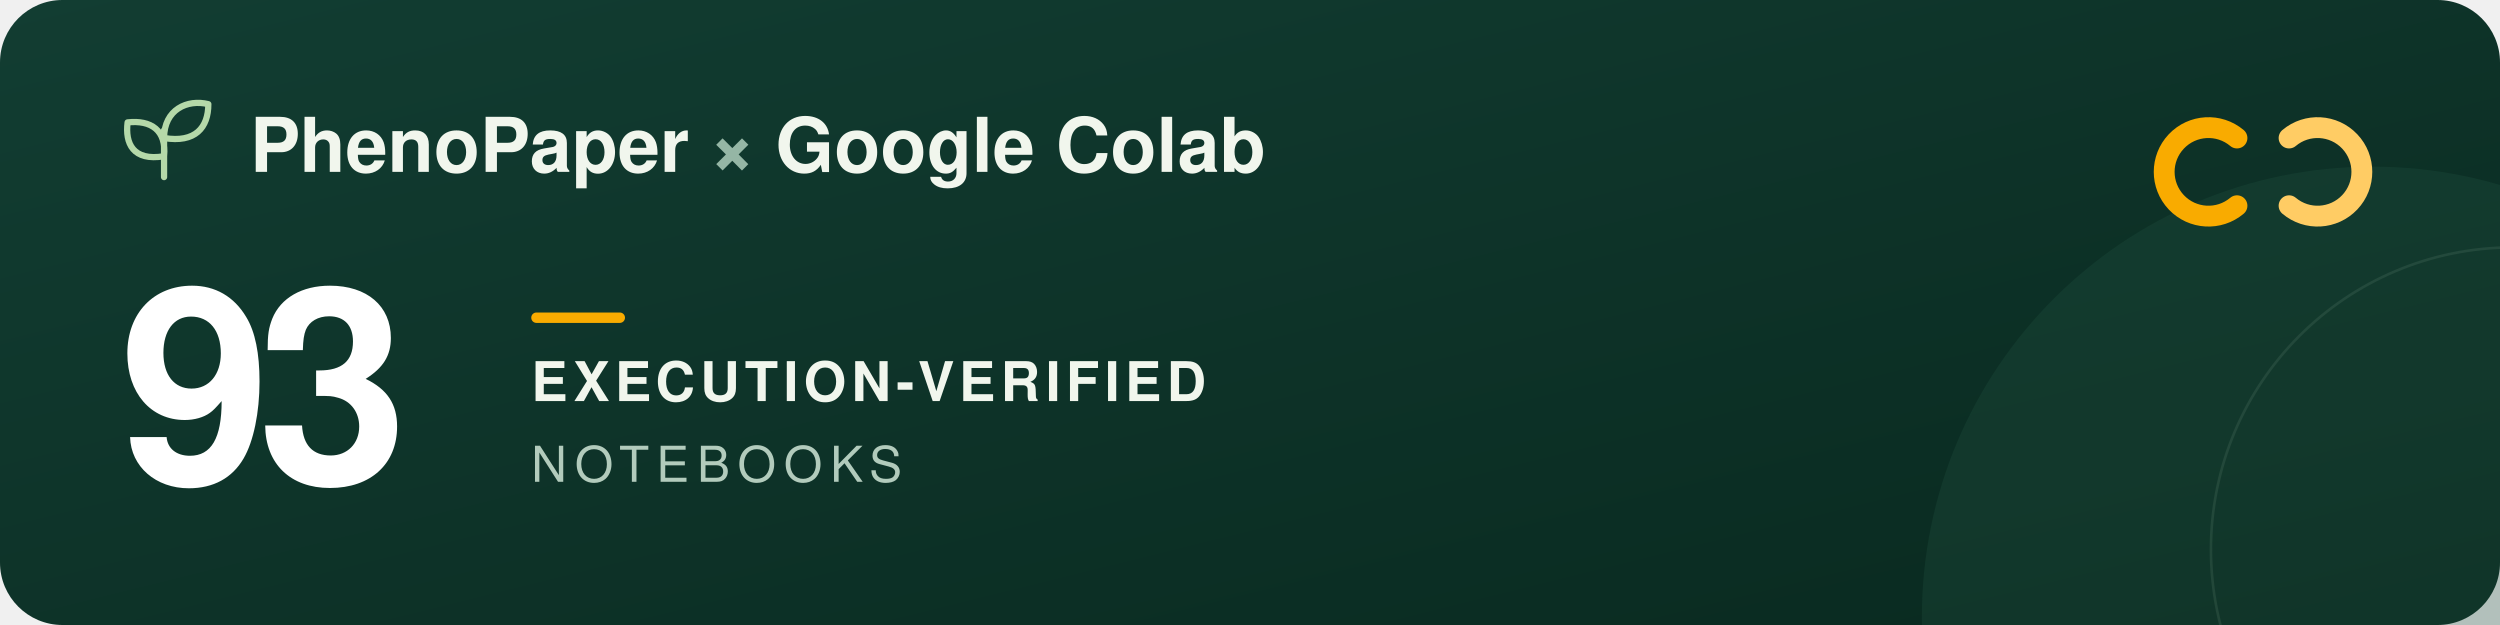
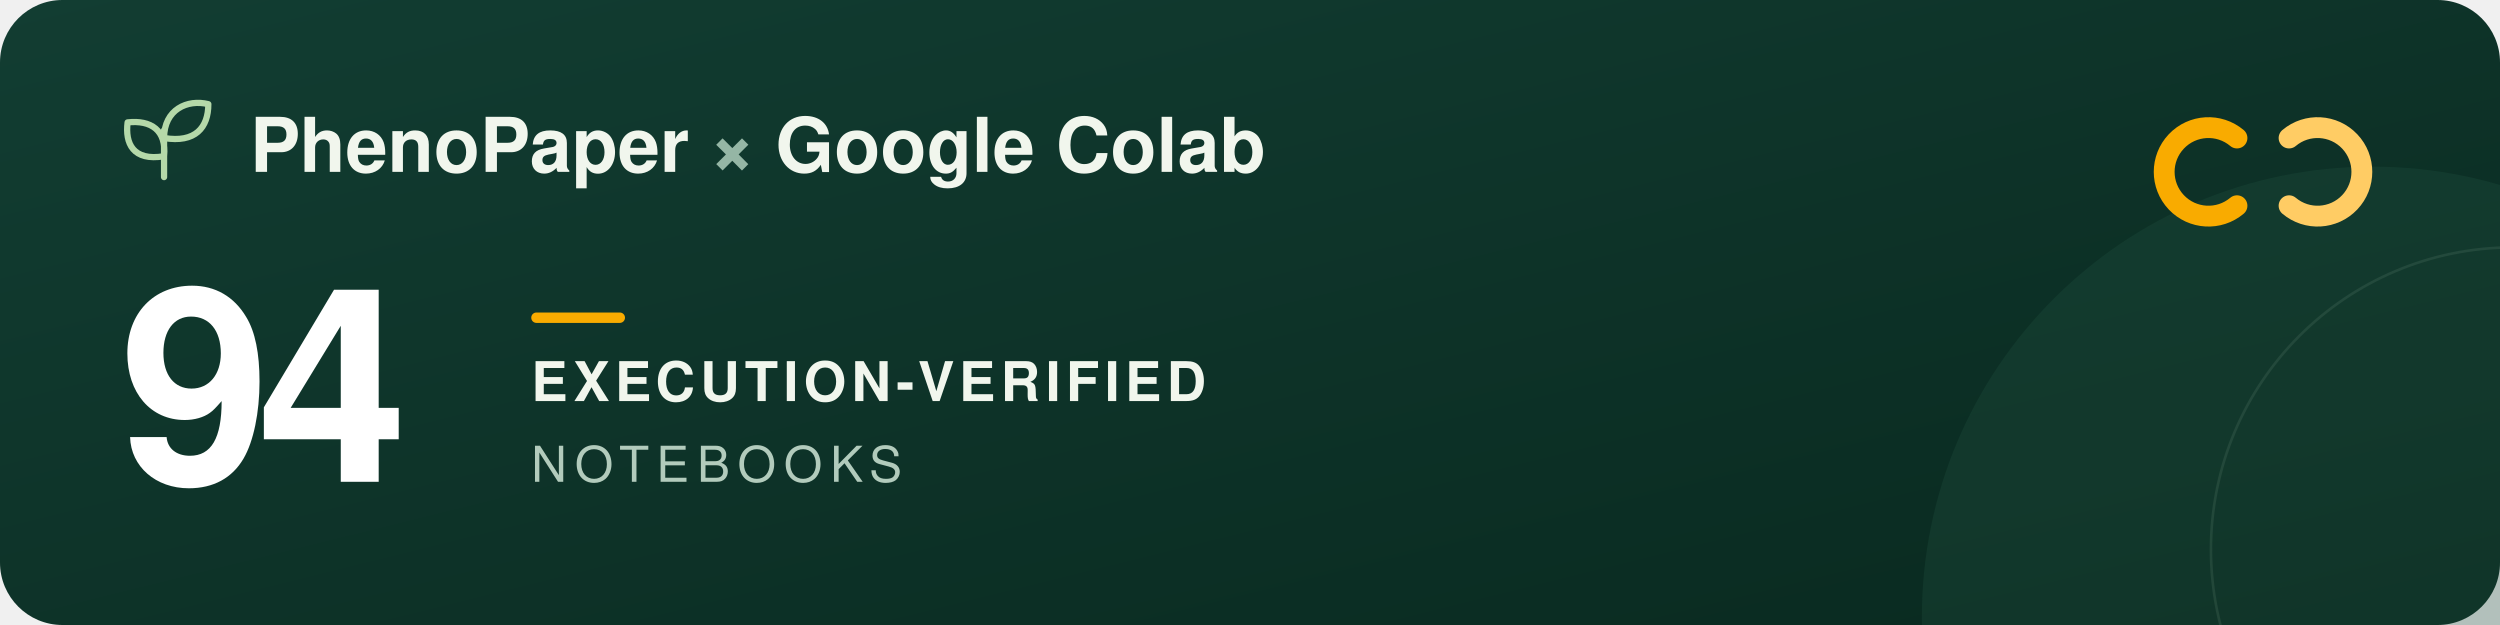
<svg xmlns="http://www.w3.org/2000/svg" width="960" height="240" viewBox="0 0 960 240" role="img" aria-labelledby="title description">
  <defs>
    <linearGradient id="forest" x2="1" y2="1">
      <stop stop-color="#123d32" />
      <stop offset="1" stop-color="#09291f" />
    </linearGradient>
  </defs>
  <rect width="960" height="240" rx="24" fill="url(#forest)" />
  <circle cx="911" cy="237" r="173" fill="#205240" opacity=".3" />
  <circle cx="965" cy="211" r="116" fill="none" stroke="#a5c6ad" stroke-opacity=".12" />
  <g transform="translate(48 39)" fill="none" stroke="#b5d9a9" stroke-width="2.4" stroke-linecap="round" stroke-linejoin="round">
    <path d="M15 29V11M15 21C3 23 0 16 1 8c9-1 15 3 14 13ZM15 14C15 3 24-1 32 1c0 9-5 15-17 13Z" />
  </g>
  <g font-family="-apple-system, BlinkMacSystemFont, 'Segoe UI', Helvetica, Arial, sans-serif">
    <text x="96" y="66" fill="#f1f6ed" font-size="29" font-weight="600">PhenoPaper <tspan fill="#95b6a5">×</tspan> Google Colab</text>
-     <text x="46" y="185" fill="#ffffff" font-size="104" font-weight="700" letter-spacing="-5">93</text>
+     <text x="46" y="185" fill="#ffffff" font-size="104" font-weight="700" letter-spacing="-5">94</text>
    <rect x="204" y="120" width="36" height="4" rx="2" fill="#f9ab00" />
    <text x="204" y="154" fill="#f1f6ed" font-size="21" font-weight="600" letter-spacing="2">EXECUTION-VERIFIED</text>
    <text x="204" y="185" fill="#b2cbbc" font-size="19" font-weight="500" letter-spacing="3">NOTEBOOKS</text>
  </g>
  <g transform="translate(832 44)" fill="none" stroke-width="8" stroke-linecap="round">
    <path d="M27 9a17 17 0 1 0 0 26" stroke="#f9ab00" />
    <path d="M47 9a17 17 0 1 1 0 26" stroke="#ffcc64" />
  </g>
</svg>
